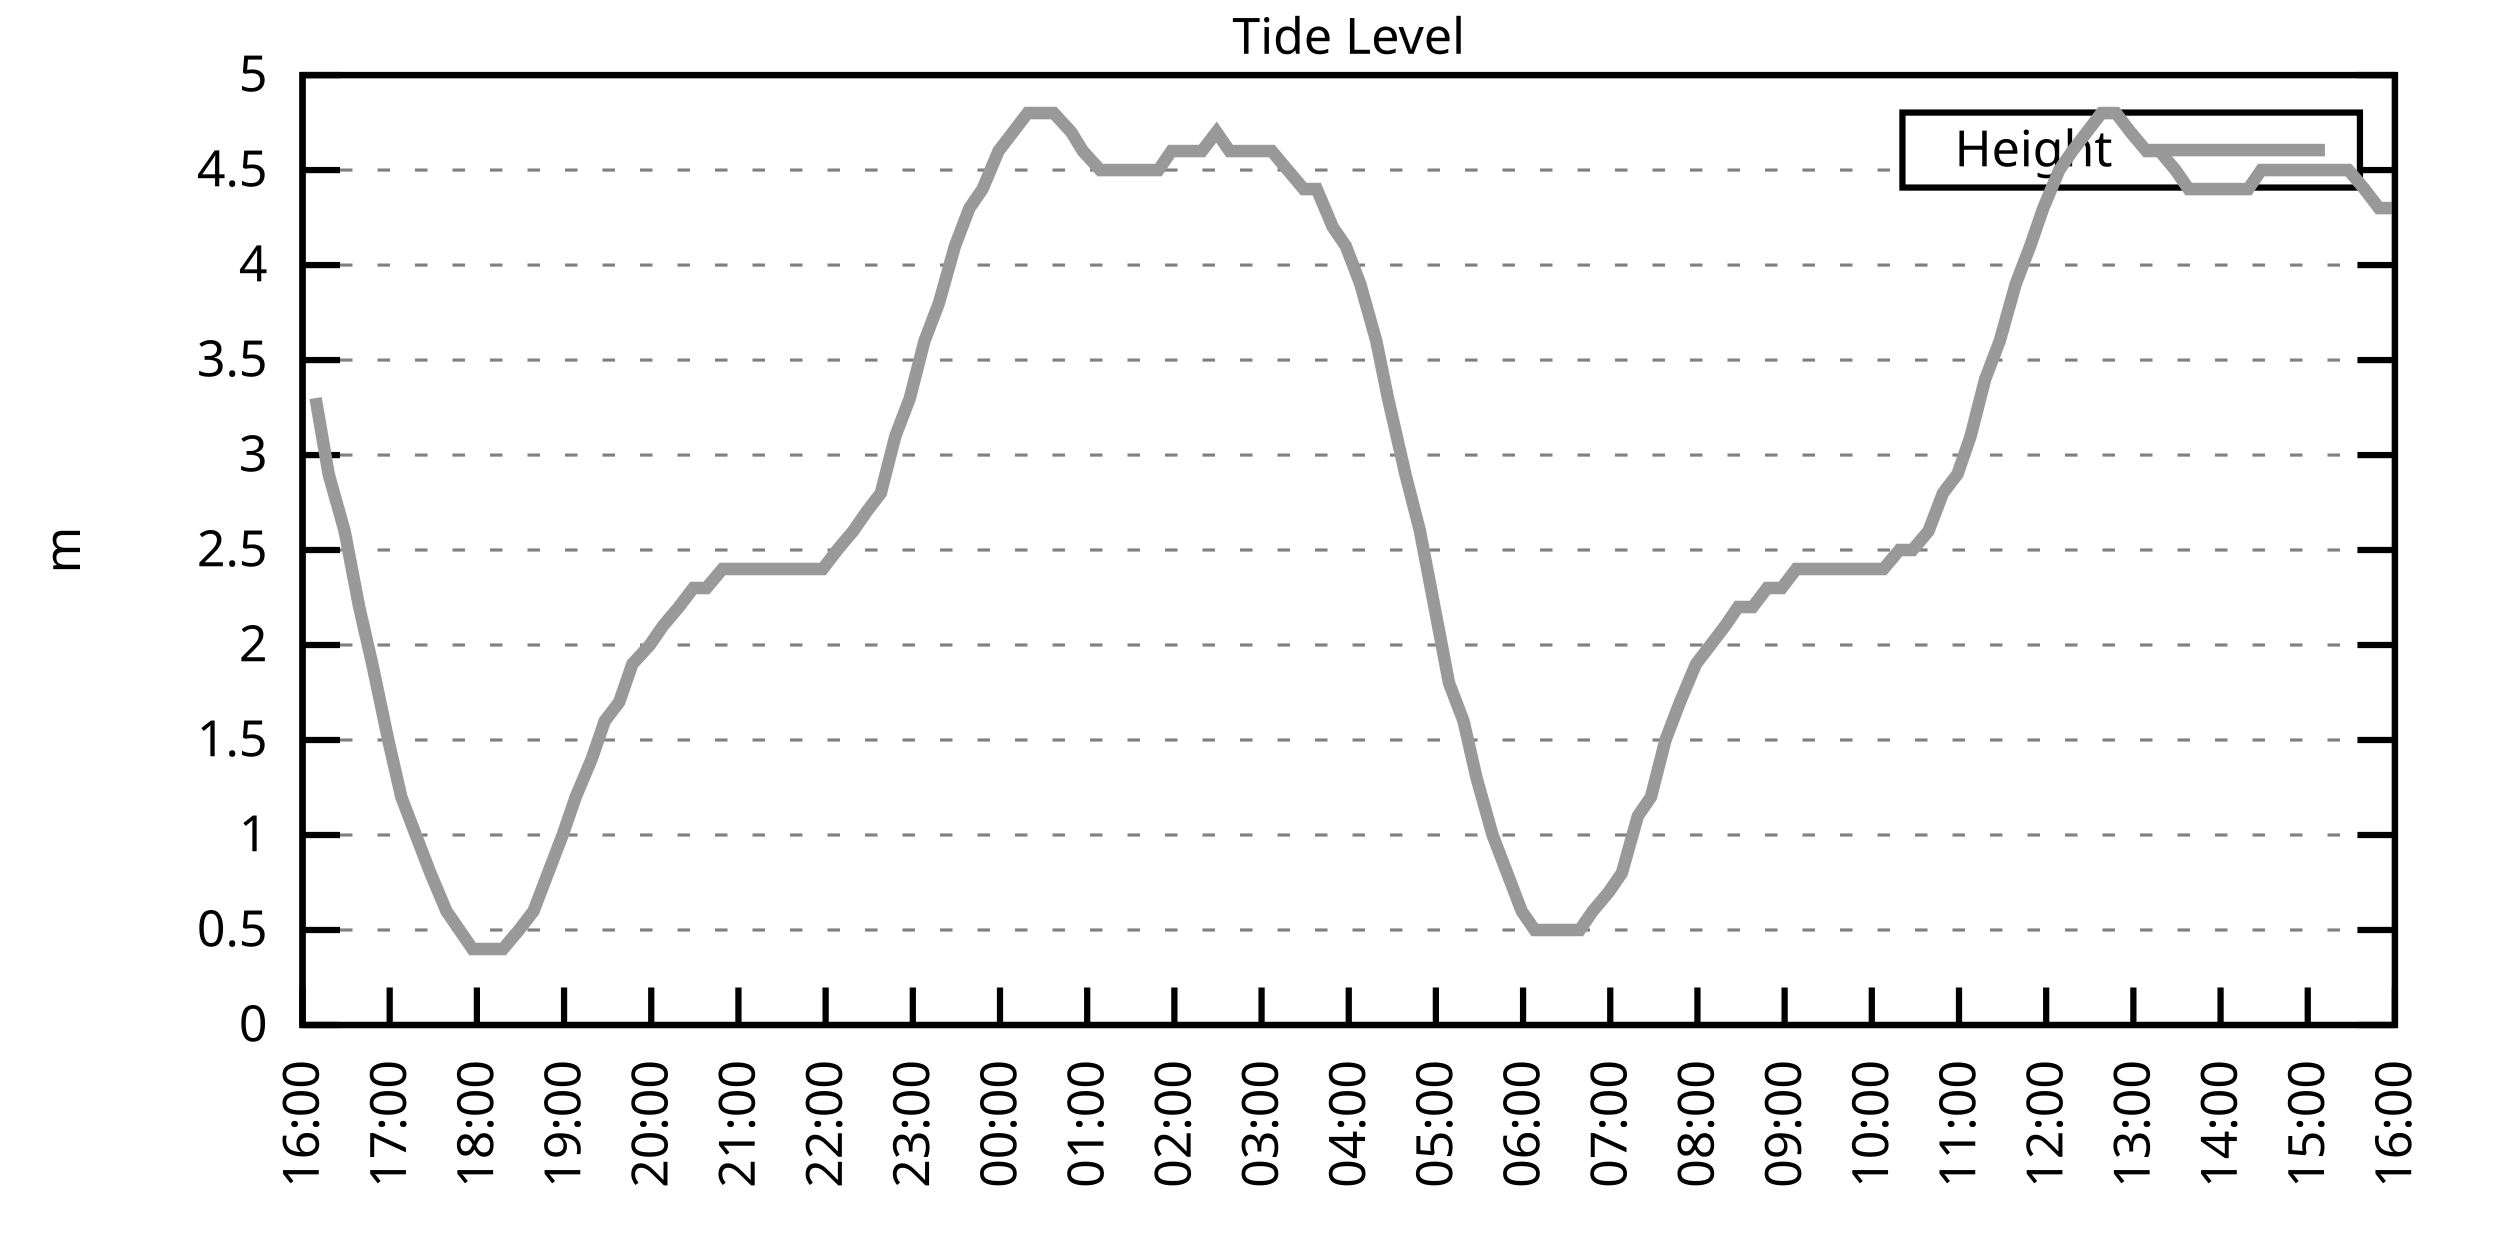
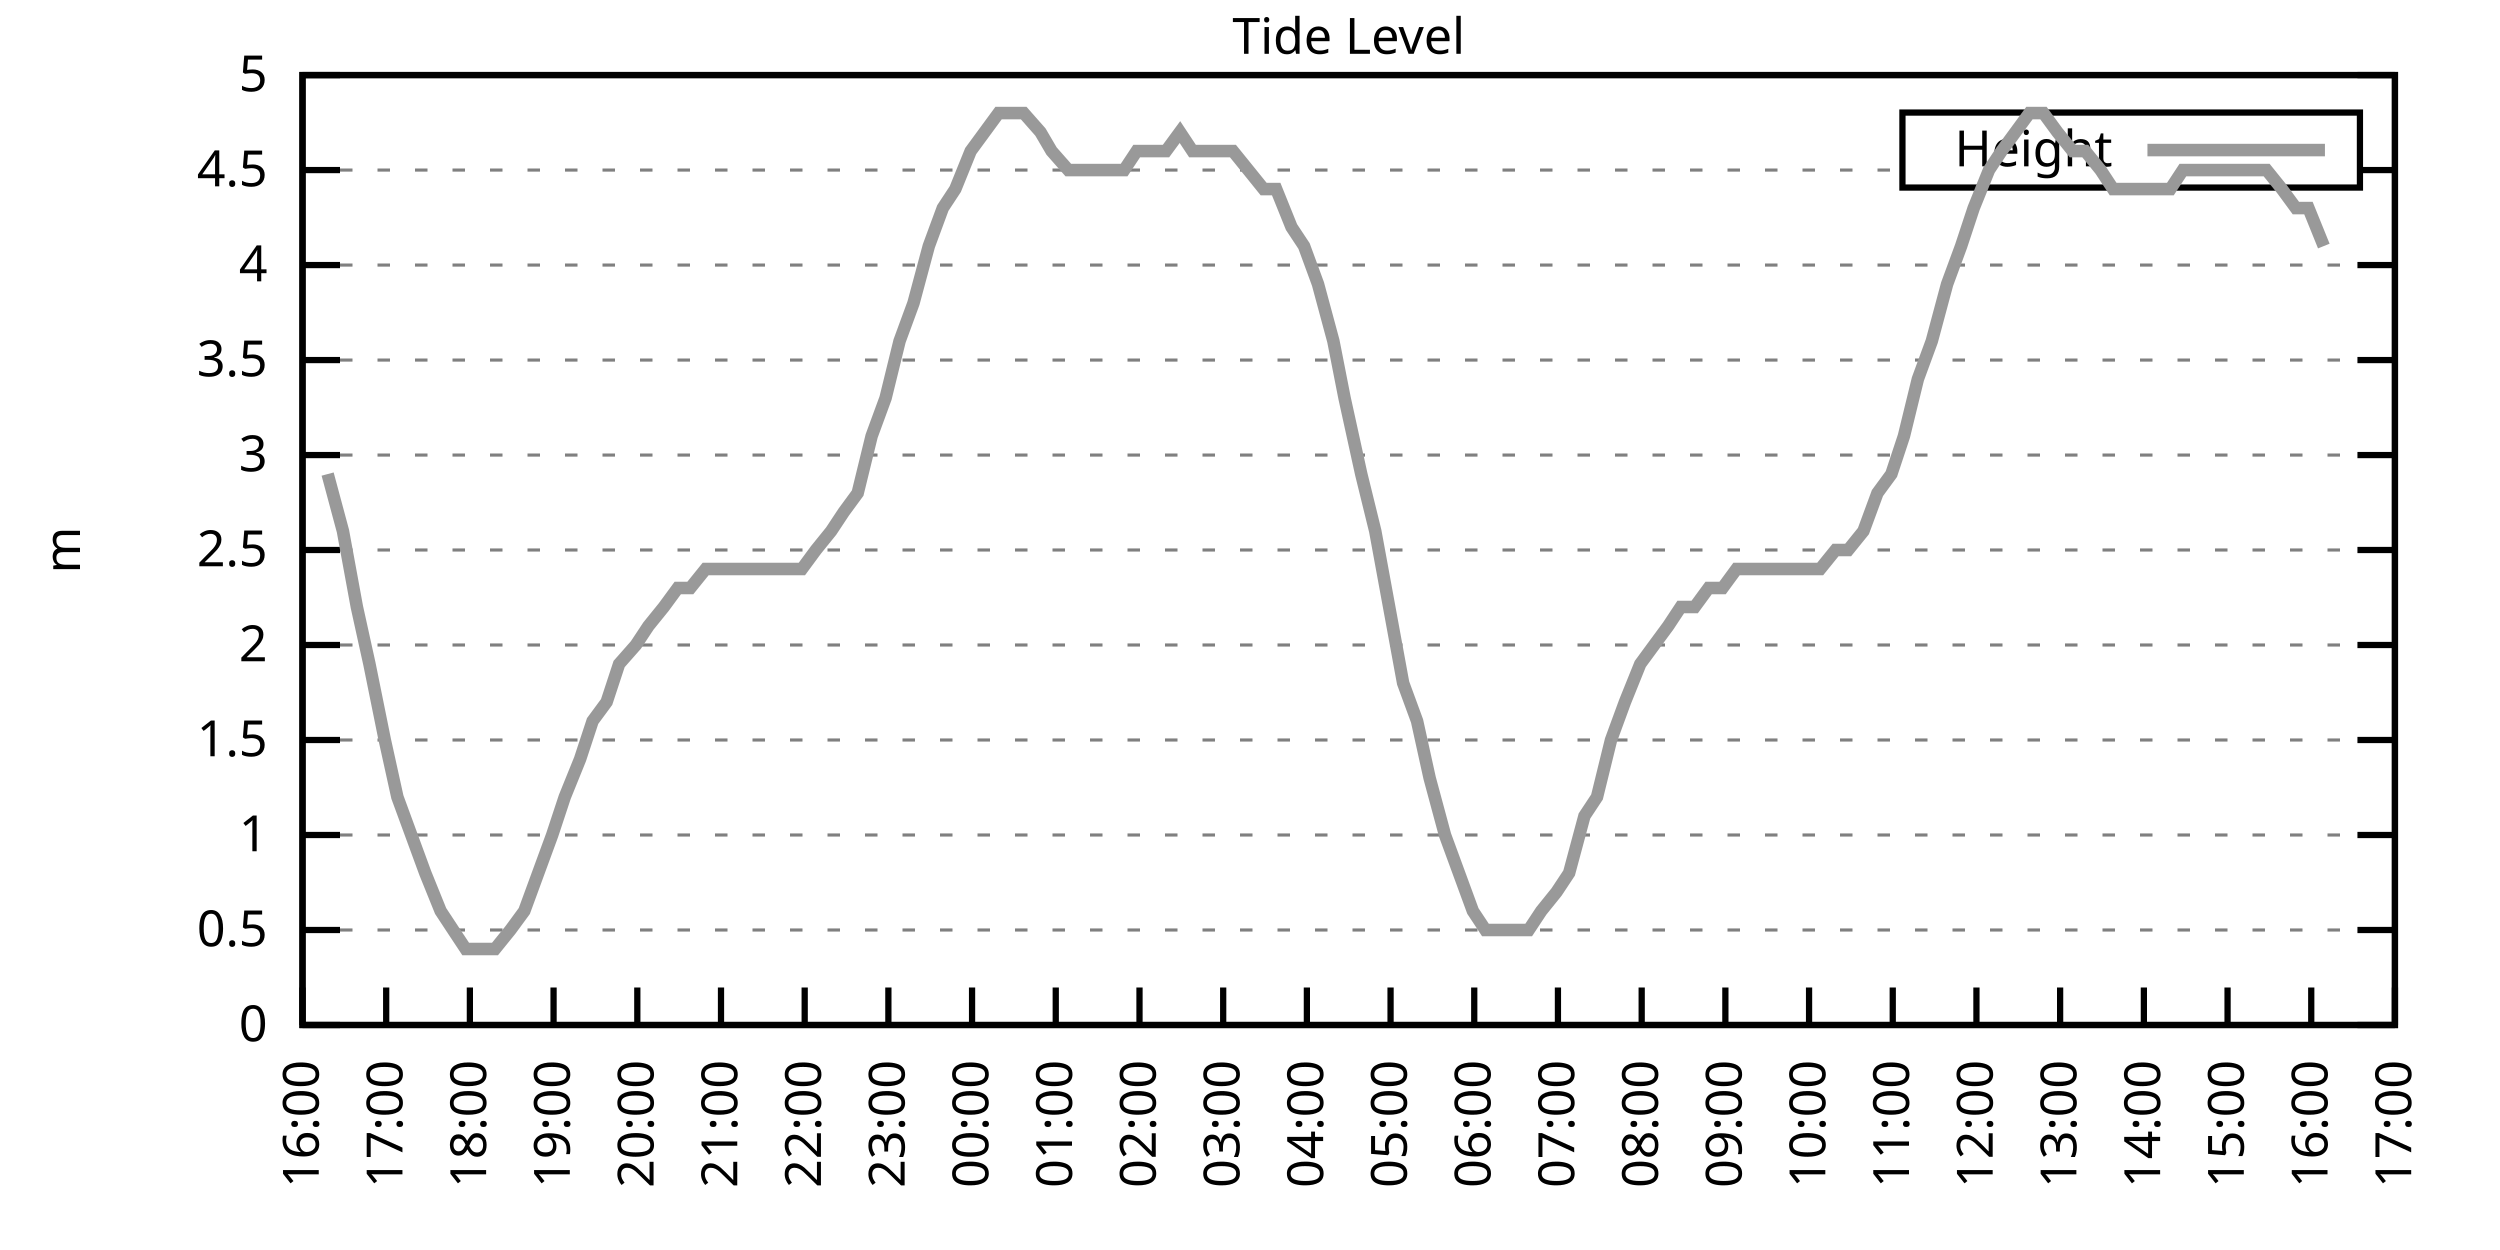
<svg xmlns="http://www.w3.org/2000/svg" xmlns:xlink="http://www.w3.org/1999/xlink" width="400" height="200" viewBox="0 0 400 200">
  <g id="gnuplot_canvas">
    <rect x="0" y="0" width="400" height="200" fill="none" />
    <defs>
      <circle id="gpDot" r="0.5" stroke-width="0.5" stroke="currentColor" />
      <path id="gpPt0" stroke-width="0.333" stroke="currentColor" d="M-1,0 h2 M0,-1 v2" />
      <path id="gpPt1" stroke-width="0.333" stroke="currentColor" d="M-1,-1 L1,1 M1,-1 L-1,1" />
      <path id="gpPt2" stroke-width="0.333" stroke="currentColor" d="M-1,0 L1,0 M0,-1 L0,1 M-1,-1 L1,1 M-1,1 L1,-1" />
      <rect id="gpPt3" stroke-width="0.333" stroke="currentColor" x="-1" y="-1" width="2" height="2" />
      <rect id="gpPt4" stroke-width="0.333" stroke="currentColor" fill="currentColor" x="-1" y="-1" width="2" height="2" />
      <circle id="gpPt5" stroke-width="0.333" stroke="currentColor" cx="0" cy="0" r="1" />
      <use xlink:href="#gpPt5" id="gpPt6" fill="currentColor" stroke="none" />
      <path id="gpPt7" stroke-width="0.333" stroke="currentColor" d="M0,-1.33 L-1.33,0.67 L1.33,0.67 z" />
      <use xlink:href="#gpPt7" id="gpPt8" fill="currentColor" stroke="none" />
      <use xlink:href="#gpPt7" id="gpPt9" stroke="currentColor" transform="rotate(180)" />
      <use xlink:href="#gpPt9" id="gpPt10" fill="currentColor" stroke="none" />
      <use xlink:href="#gpPt3" id="gpPt11" stroke="currentColor" transform="rotate(45)" />
      <use xlink:href="#gpPt11" id="gpPt12" fill="currentColor" stroke="none" />
      <path id="gpPt13" stroke-width="0.333" stroke="currentColor" d="M0,1.330 L1.265,0.411 L0.782,-1.067 L-0.782,-1.076 L-1.265,0.411 z" />
      <use xlink:href="#gpPt13" id="gpPt14" fill="currentColor" stroke="none" />
      <filter id="textbox" filterUnits="objectBoundingBox" x="0" y="0" height="1" width="1">
        <feFlood flood-color="white" flood-opacity="1" result="bgnd" />
        <feComposite in="SourceGraphic" in2="bgnd" operator="atop" />
      </filter>
      <filter id="greybox" filterUnits="objectBoundingBox" x="0" y="0" height="1" width="1">
        <feFlood flood-color="lightgrey" flood-opacity="1" result="grey" />
        <feComposite in="SourceGraphic" in2="grey" operator="atop" />
      </filter>
    </defs>
    <g fill="none" color="white" stroke="currentColor" stroke-width="1.00" stroke-linecap="butt" stroke-linejoin="miter">
</g>
    <g fill="none" color="black" stroke="currentColor" stroke-width="1.00" stroke-linecap="butt" stroke-linejoin="miter">
      <g stroke="none" shape-rendering="crispEdges">
        <polygon fill="rgb(255, 255, 255)" points="48.40,164.00 383.18,164.00 383.18,12.02 48.40,12.02 " />
      </g>
    </g>
    <g fill="none" color="black" stroke="currentColor" stroke-width="1.00" stroke-linecap="butt" stroke-linejoin="miter">
</g>
    <g fill="none" color="black" stroke="black" stroke-width="0.50" stroke-linecap="butt" stroke-linejoin="miter">
</g>
    <g fill="none" color="gray" stroke="currentColor" stroke-width="0.50" stroke-linecap="butt" stroke-linejoin="miter">
      <path stroke="gray" stroke-dasharray="2,4" class="gridline" d="M48.40,164.00 L383.19,164.00  " />
    </g>
    <g fill="none" color="gray" stroke="gray" stroke-width="1.00" stroke-linecap="butt" stroke-linejoin="miter">
</g>
    <g fill="none" color="black" stroke="currentColor" stroke-width="1.00" stroke-linecap="butt" stroke-linejoin="miter">
      <path stroke="black" d="M48.40,164.00 L54.40,164.00 M383.19,164.00 L377.19,164.00  " />
      <g transform="translate(42.80,166.60)" stroke="none" fill="black" font-family="Sans" font-size="8.00" text-anchor="end">
        <text>
          <tspan font-family="Sans"> 0</tspan>
        </text>
      </g>
    </g>
    <g fill="none" color="black" stroke="currentColor" stroke-width="1.00" stroke-linecap="butt" stroke-linejoin="miter">
</g>
    <g fill="none" color="black" stroke="black" stroke-width="0.50" stroke-linecap="butt" stroke-linejoin="miter">
</g>
    <g fill="none" color="gray" stroke="currentColor" stroke-width="0.50" stroke-linecap="butt" stroke-linejoin="miter">
      <path stroke="gray" stroke-dasharray="2,4" class="gridline" d="M48.40,148.80 L383.19,148.80  " />
    </g>
    <g fill="none" color="gray" stroke="gray" stroke-width="1.00" stroke-linecap="butt" stroke-linejoin="miter">
</g>
    <g fill="none" color="black" stroke="currentColor" stroke-width="1.00" stroke-linecap="butt" stroke-linejoin="miter">
      <path stroke="black" d="M48.40,148.80 L54.40,148.80 M383.19,148.80 L377.19,148.80  " />
      <g transform="translate(42.80,151.40)" stroke="none" fill="black" font-family="Sans" font-size="8.00" text-anchor="end">
        <text>
          <tspan font-family="Sans"> 0.5</tspan>
        </text>
      </g>
    </g>
    <g fill="none" color="black" stroke="currentColor" stroke-width="1.00" stroke-linecap="butt" stroke-linejoin="miter">
</g>
    <g fill="none" color="black" stroke="black" stroke-width="0.50" stroke-linecap="butt" stroke-linejoin="miter">
</g>
    <g fill="none" color="gray" stroke="currentColor" stroke-width="0.50" stroke-linecap="butt" stroke-linejoin="miter">
      <path stroke="gray" stroke-dasharray="2,4" class="gridline" d="M48.40,133.60 L383.19,133.60  " />
    </g>
    <g fill="none" color="gray" stroke="gray" stroke-width="1.00" stroke-linecap="butt" stroke-linejoin="miter">
</g>
    <g fill="none" color="black" stroke="currentColor" stroke-width="1.00" stroke-linecap="butt" stroke-linejoin="miter">
      <path stroke="black" d="M48.40,133.60 L54.40,133.60 M383.19,133.60 L377.19,133.60  " />
      <g transform="translate(42.80,136.20)" stroke="none" fill="black" font-family="Sans" font-size="8.00" text-anchor="end">
        <text>
          <tspan font-family="Sans"> 1</tspan>
        </text>
      </g>
    </g>
    <g fill="none" color="black" stroke="currentColor" stroke-width="1.00" stroke-linecap="butt" stroke-linejoin="miter">
</g>
    <g fill="none" color="black" stroke="black" stroke-width="0.50" stroke-linecap="butt" stroke-linejoin="miter">
</g>
    <g fill="none" color="gray" stroke="currentColor" stroke-width="0.50" stroke-linecap="butt" stroke-linejoin="miter">
      <path stroke="gray" stroke-dasharray="2,4" class="gridline" d="M48.40,118.40 L383.19,118.40  " />
    </g>
    <g fill="none" color="gray" stroke="gray" stroke-width="1.00" stroke-linecap="butt" stroke-linejoin="miter">
</g>
    <g fill="none" color="black" stroke="currentColor" stroke-width="1.00" stroke-linecap="butt" stroke-linejoin="miter">
      <path stroke="black" d="M48.40,118.40 L54.40,118.40 M383.19,118.40 L377.19,118.40  " />
      <g transform="translate(42.80,121.00)" stroke="none" fill="black" font-family="Sans" font-size="8.00" text-anchor="end">
        <text>
          <tspan font-family="Sans"> 1.5</tspan>
        </text>
      </g>
    </g>
    <g fill="none" color="black" stroke="currentColor" stroke-width="1.00" stroke-linecap="butt" stroke-linejoin="miter">
</g>
    <g fill="none" color="black" stroke="black" stroke-width="0.50" stroke-linecap="butt" stroke-linejoin="miter">
</g>
    <g fill="none" color="gray" stroke="currentColor" stroke-width="0.50" stroke-linecap="butt" stroke-linejoin="miter">
      <path stroke="gray" stroke-dasharray="2,4" class="gridline" d="M48.40,103.20 L383.19,103.20  " />
    </g>
    <g fill="none" color="gray" stroke="gray" stroke-width="1.00" stroke-linecap="butt" stroke-linejoin="miter">
</g>
    <g fill="none" color="black" stroke="currentColor" stroke-width="1.00" stroke-linecap="butt" stroke-linejoin="miter">
      <path stroke="black" d="M48.40,103.20 L54.40,103.20 M383.19,103.20 L377.19,103.20  " />
      <g transform="translate(42.80,105.80)" stroke="none" fill="black" font-family="Sans" font-size="8.00" text-anchor="end">
        <text>
          <tspan font-family="Sans"> 2</tspan>
        </text>
      </g>
    </g>
    <g fill="none" color="black" stroke="currentColor" stroke-width="1.00" stroke-linecap="butt" stroke-linejoin="miter">
</g>
    <g fill="none" color="black" stroke="black" stroke-width="0.50" stroke-linecap="butt" stroke-linejoin="miter">
</g>
    <g fill="none" color="gray" stroke="currentColor" stroke-width="0.50" stroke-linecap="butt" stroke-linejoin="miter">
      <path stroke="gray" stroke-dasharray="2,4" class="gridline" d="M48.40,88.00 L383.19,88.00  " />
    </g>
    <g fill="none" color="gray" stroke="gray" stroke-width="1.00" stroke-linecap="butt" stroke-linejoin="miter">
</g>
    <g fill="none" color="black" stroke="currentColor" stroke-width="1.00" stroke-linecap="butt" stroke-linejoin="miter">
      <path stroke="black" d="M48.40,88.00 L54.40,88.00 M383.19,88.00 L377.19,88.00  " />
      <g transform="translate(42.80,90.60)" stroke="none" fill="black" font-family="Sans" font-size="8.00" text-anchor="end">
        <text>
          <tspan font-family="Sans"> 2.5</tspan>
        </text>
      </g>
    </g>
    <g fill="none" color="black" stroke="currentColor" stroke-width="1.00" stroke-linecap="butt" stroke-linejoin="miter">
</g>
    <g fill="none" color="black" stroke="black" stroke-width="0.50" stroke-linecap="butt" stroke-linejoin="miter">
</g>
    <g fill="none" color="gray" stroke="currentColor" stroke-width="0.50" stroke-linecap="butt" stroke-linejoin="miter">
      <path stroke="gray" stroke-dasharray="2,4" class="gridline" d="M48.40,72.81 L383.19,72.81  " />
    </g>
    <g fill="none" color="gray" stroke="gray" stroke-width="1.00" stroke-linecap="butt" stroke-linejoin="miter">
</g>
    <g fill="none" color="black" stroke="currentColor" stroke-width="1.00" stroke-linecap="butt" stroke-linejoin="miter">
      <path stroke="black" d="M48.40,72.81 L54.40,72.81 M383.19,72.81 L377.19,72.81  " />
      <g transform="translate(42.80,75.41)" stroke="none" fill="black" font-family="Sans" font-size="8.00" text-anchor="end">
        <text>
          <tspan font-family="Sans"> 3</tspan>
        </text>
      </g>
    </g>
    <g fill="none" color="black" stroke="currentColor" stroke-width="1.00" stroke-linecap="butt" stroke-linejoin="miter">
</g>
    <g fill="none" color="black" stroke="black" stroke-width="0.50" stroke-linecap="butt" stroke-linejoin="miter">
</g>
    <g fill="none" color="gray" stroke="currentColor" stroke-width="0.50" stroke-linecap="butt" stroke-linejoin="miter">
      <path stroke="gray" stroke-dasharray="2,4" class="gridline" d="M48.40,57.61 L383.19,57.61  " />
    </g>
    <g fill="none" color="gray" stroke="gray" stroke-width="1.00" stroke-linecap="butt" stroke-linejoin="miter">
</g>
    <g fill="none" color="black" stroke="currentColor" stroke-width="1.00" stroke-linecap="butt" stroke-linejoin="miter">
      <path stroke="black" d="M48.40,57.61 L54.40,57.61 M383.19,57.61 L377.19,57.61  " />
      <g transform="translate(42.80,60.21)" stroke="none" fill="black" font-family="Sans" font-size="8.00" text-anchor="end">
        <text>
          <tspan font-family="Sans"> 3.5</tspan>
        </text>
      </g>
    </g>
    <g fill="none" color="black" stroke="currentColor" stroke-width="1.00" stroke-linecap="butt" stroke-linejoin="miter">
</g>
    <g fill="none" color="black" stroke="black" stroke-width="0.50" stroke-linecap="butt" stroke-linejoin="miter">
</g>
    <g fill="none" color="gray" stroke="currentColor" stroke-width="0.50" stroke-linecap="butt" stroke-linejoin="miter">
      <path stroke="gray" stroke-dasharray="2,4" class="gridline" d="M48.40,42.41 L383.19,42.41  " />
    </g>
    <g fill="none" color="gray" stroke="gray" stroke-width="1.00" stroke-linecap="butt" stroke-linejoin="miter">
</g>
    <g fill="none" color="black" stroke="currentColor" stroke-width="1.00" stroke-linecap="butt" stroke-linejoin="miter">
      <path stroke="black" d="M48.40,42.41 L54.40,42.41 M383.19,42.41 L377.19,42.41  " />
      <g transform="translate(42.80,45.01)" stroke="none" fill="black" font-family="Sans" font-size="8.00" text-anchor="end">
        <text>
          <tspan font-family="Sans"> 4</tspan>
        </text>
      </g>
    </g>
    <g fill="none" color="black" stroke="currentColor" stroke-width="1.00" stroke-linecap="butt" stroke-linejoin="miter">
</g>
    <g fill="none" color="black" stroke="black" stroke-width="0.50" stroke-linecap="butt" stroke-linejoin="miter">
</g>
    <g fill="none" color="gray" stroke="currentColor" stroke-width="0.50" stroke-linecap="butt" stroke-linejoin="miter">
      <path stroke="gray" stroke-dasharray="2,4" class="gridline" d="M48.40,27.21 L304.39,27.21 M377.59,27.21 L383.19,27.21  " />
    </g>
    <g fill="none" color="gray" stroke="gray" stroke-width="1.00" stroke-linecap="butt" stroke-linejoin="miter">
</g>
    <g fill="none" color="black" stroke="currentColor" stroke-width="1.00" stroke-linecap="butt" stroke-linejoin="miter">
      <path stroke="black" d="M48.40,27.21 L54.40,27.21 M383.19,27.21 L377.19,27.21  " />
      <g transform="translate(42.80,29.81)" stroke="none" fill="black" font-family="Sans" font-size="8.00" text-anchor="end">
        <text>
          <tspan font-family="Sans"> 4.5</tspan>
        </text>
      </g>
    </g>
    <g fill="none" color="black" stroke="currentColor" stroke-width="1.00" stroke-linecap="butt" stroke-linejoin="miter">
</g>
    <g fill="none" color="black" stroke="black" stroke-width="0.50" stroke-linecap="butt" stroke-linejoin="miter">
</g>
    <g fill="none" color="gray" stroke="currentColor" stroke-width="0.50" stroke-linecap="butt" stroke-linejoin="miter">
      <path stroke="gray" stroke-dasharray="2,4" class="gridline" d="M48.40,12.01 L383.19,12.01  " />
    </g>
    <g fill="none" color="gray" stroke="gray" stroke-width="1.00" stroke-linecap="butt" stroke-linejoin="miter">
</g>
    <g fill="none" color="black" stroke="currentColor" stroke-width="1.00" stroke-linecap="butt" stroke-linejoin="miter">
      <path stroke="black" d="M48.40,12.01 L54.40,12.01 M383.19,12.01 L377.19,12.01  " />
      <g transform="translate(42.80,14.61)" stroke="none" fill="black" font-family="Sans" font-size="8.00" text-anchor="end">
        <text>
          <tspan font-family="Sans"> 5</tspan>
        </text>
      </g>
    </g>
    <g fill="none" color="black" stroke="currentColor" stroke-width="1.00" stroke-linecap="butt" stroke-linejoin="miter">
      <path stroke="black" d="M48.40,164.00 L48.40,158.00  " />
      <g transform="translate(51.00,169.60) rotate(270.00)" stroke="none" fill="black" font-family="Sans" font-size="8.00" text-anchor="end">
        <text>
          <tspan font-family="Sans">16:00</tspan>
        </text>
      </g>
    </g>
    <g fill="none" color="black" stroke="currentColor" stroke-width="1.00" stroke-linecap="butt" stroke-linejoin="miter">
-       <path stroke="black" d="M62.35,164.00 L62.35,158.00  " />
-       <g transform="translate(64.95,169.60) rotate(270.00)" stroke="none" fill="black" font-family="Sans" font-size="8.00" text-anchor="end">
+       <path stroke="black" d="M61.79,164.00 L61.79,158.00  " />
+       <g transform="translate(64.39,169.60) rotate(270.00)" stroke="none" fill="black" font-family="Sans" font-size="8.00" text-anchor="end">
        <text>
          <tspan font-family="Sans">17:00</tspan>
        </text>
      </g>
    </g>
    <g fill="none" color="black" stroke="currentColor" stroke-width="1.00" stroke-linecap="butt" stroke-linejoin="miter">
-       <path stroke="black" d="M76.30,164.00 L76.30,158.00  " />
-       <g transform="translate(78.90,169.60) rotate(270.00)" stroke="none" fill="black" font-family="Sans" font-size="8.00" text-anchor="end">
+       <path stroke="black" d="M75.18,164.00 L75.18,158.00  " />
+       <g transform="translate(77.78,169.60) rotate(270.00)" stroke="none" fill="black" font-family="Sans" font-size="8.00" text-anchor="end">
        <text>
          <tspan font-family="Sans">18:00</tspan>
        </text>
      </g>
    </g>
    <g fill="none" color="black" stroke="currentColor" stroke-width="1.00" stroke-linecap="butt" stroke-linejoin="miter">
-       <path stroke="black" d="M90.25,164.00 L90.25,158.00  " />
-       <g transform="translate(92.85,169.60) rotate(270.00)" stroke="none" fill="black" font-family="Sans" font-size="8.00" text-anchor="end">
+       <path stroke="black" d="M88.57,164.00 L88.57,158.00  " />
+       <g transform="translate(91.17,169.60) rotate(270.00)" stroke="none" fill="black" font-family="Sans" font-size="8.00" text-anchor="end">
        <text>
          <tspan font-family="Sans">19:00</tspan>
        </text>
      </g>
    </g>
    <g fill="none" color="black" stroke="currentColor" stroke-width="1.00" stroke-linecap="butt" stroke-linejoin="miter">
-       <path stroke="black" d="M104.20,164.00 L104.20,158.00  " />
-       <g transform="translate(106.80,169.60) rotate(270.00)" stroke="none" fill="black" font-family="Sans" font-size="8.00" text-anchor="end">
+       <path stroke="black" d="M101.97,164.00 L101.97,158.00  " />
+       <g transform="translate(104.57,169.60) rotate(270.00)" stroke="none" fill="black" font-family="Sans" font-size="8.00" text-anchor="end">
        <text>
          <tspan font-family="Sans">20:00</tspan>
        </text>
      </g>
    </g>
    <g fill="none" color="black" stroke="currentColor" stroke-width="1.00" stroke-linecap="butt" stroke-linejoin="miter">
-       <path stroke="black" d="M118.15,164.00 L118.15,158.00  " />
-       <g transform="translate(120.75,169.60) rotate(270.00)" stroke="none" fill="black" font-family="Sans" font-size="8.00" text-anchor="end">
+       <path stroke="black" d="M115.36,164.00 L115.36,158.00  " />
+       <g transform="translate(117.96,169.60) rotate(270.00)" stroke="none" fill="black" font-family="Sans" font-size="8.00" text-anchor="end">
        <text>
          <tspan font-family="Sans">21:00</tspan>
        </text>
      </g>
    </g>
    <g fill="none" color="black" stroke="currentColor" stroke-width="1.00" stroke-linecap="butt" stroke-linejoin="miter">
-       <path stroke="black" d="M132.10,164.00 L132.10,158.00  " />
-       <g transform="translate(134.70,169.60) rotate(270.00)" stroke="none" fill="black" font-family="Sans" font-size="8.00" text-anchor="end">
+       <path stroke="black" d="M128.75,164.00 L128.75,158.00  " />
+       <g transform="translate(131.35,169.60) rotate(270.00)" stroke="none" fill="black" font-family="Sans" font-size="8.00" text-anchor="end">
        <text>
          <tspan font-family="Sans">22:00</tspan>
        </text>
      </g>
    </g>
    <g fill="none" color="black" stroke="currentColor" stroke-width="1.00" stroke-linecap="butt" stroke-linejoin="miter">
-       <path stroke="black" d="M146.05,164.00 L146.05,158.00  " />
-       <g transform="translate(148.65,169.60) rotate(270.00)" stroke="none" fill="black" font-family="Sans" font-size="8.00" text-anchor="end">
+       <path stroke="black" d="M142.14,164.00 L142.14,158.00  " />
+       <g transform="translate(144.74,169.60) rotate(270.00)" stroke="none" fill="black" font-family="Sans" font-size="8.00" text-anchor="end">
        <text>
          <tspan font-family="Sans">23:00</tspan>
        </text>
      </g>
    </g>
    <g fill="none" color="black" stroke="currentColor" stroke-width="1.00" stroke-linecap="butt" stroke-linejoin="miter">
-       <path stroke="black" d="M160.00,164.00 L160.00,158.00  " />
-       <g transform="translate(162.60,169.60) rotate(270.00)" stroke="none" fill="black" font-family="Sans" font-size="8.00" text-anchor="end">
+       <path stroke="black" d="M155.53,164.00 L155.53,158.00  " />
+       <g transform="translate(158.13,169.60) rotate(270.00)" stroke="none" fill="black" font-family="Sans" font-size="8.00" text-anchor="end">
        <text>
          <tspan font-family="Sans">00:00</tspan>
        </text>
      </g>
    </g>
    <g fill="none" color="black" stroke="currentColor" stroke-width="1.00" stroke-linecap="butt" stroke-linejoin="miter">
-       <path stroke="black" d="M173.95,164.00 L173.95,158.00  " />
-       <g transform="translate(176.55,169.60) rotate(270.00)" stroke="none" fill="black" font-family="Sans" font-size="8.00" text-anchor="end">
+       <path stroke="black" d="M168.92,164.00 L168.92,158.00  " />
+       <g transform="translate(171.52,169.60) rotate(270.00)" stroke="none" fill="black" font-family="Sans" font-size="8.00" text-anchor="end">
        <text>
          <tspan font-family="Sans">01:00</tspan>
        </text>
      </g>
    </g>
    <g fill="none" color="black" stroke="currentColor" stroke-width="1.00" stroke-linecap="butt" stroke-linejoin="miter">
-       <path stroke="black" d="M187.90,164.00 L187.90,158.00  " />
-       <g transform="translate(190.50,169.60) rotate(270.00)" stroke="none" fill="black" font-family="Sans" font-size="8.00" text-anchor="end">
+       <path stroke="black" d="M182.32,164.00 L182.32,158.00  " />
+       <g transform="translate(184.92,169.60) rotate(270.00)" stroke="none" fill="black" font-family="Sans" font-size="8.00" text-anchor="end">
        <text>
          <tspan font-family="Sans">02:00</tspan>
        </text>
      </g>
    </g>
    <g fill="none" color="black" stroke="currentColor" stroke-width="1.00" stroke-linecap="butt" stroke-linejoin="miter">
-       <path stroke="black" d="M201.85,164.00 L201.85,158.00  " />
-       <g transform="translate(204.45,169.60) rotate(270.00)" stroke="none" fill="black" font-family="Sans" font-size="8.00" text-anchor="end">
+       <path stroke="black" d="M195.71,164.00 L195.71,158.00  " />
+       <g transform="translate(198.31,169.60) rotate(270.00)" stroke="none" fill="black" font-family="Sans" font-size="8.00" text-anchor="end">
        <text>
          <tspan font-family="Sans">03:00</tspan>
        </text>
      </g>
    </g>
    <g fill="none" color="black" stroke="currentColor" stroke-width="1.00" stroke-linecap="butt" stroke-linejoin="miter">
-       <path stroke="black" d="M215.80,164.00 L215.80,158.00  " />
-       <g transform="translate(218.40,169.60) rotate(270.00)" stroke="none" fill="black" font-family="Sans" font-size="8.00" text-anchor="end">
+       <path stroke="black" d="M209.10,164.00 L209.10,158.00  " />
+       <g transform="translate(211.70,169.60) rotate(270.00)" stroke="none" fill="black" font-family="Sans" font-size="8.00" text-anchor="end">
        <text>
          <tspan font-family="Sans">04:00</tspan>
        </text>
      </g>
    </g>
    <g fill="none" color="black" stroke="currentColor" stroke-width="1.00" stroke-linecap="butt" stroke-linejoin="miter">
-       <path stroke="black" d="M229.74,164.00 L229.74,158.00  " />
-       <g transform="translate(232.34,169.60) rotate(270.00)" stroke="none" fill="black" font-family="Sans" font-size="8.00" text-anchor="end">
+       <path stroke="black" d="M222.49,164.00 L222.49,158.00  " />
+       <g transform="translate(225.09,169.60) rotate(270.00)" stroke="none" fill="black" font-family="Sans" font-size="8.00" text-anchor="end">
        <text>
          <tspan font-family="Sans">05:00</tspan>
        </text>
      </g>
    </g>
    <g fill="none" color="black" stroke="currentColor" stroke-width="1.00" stroke-linecap="butt" stroke-linejoin="miter">
-       <path stroke="black" d="M243.69,164.00 L243.69,158.00  " />
-       <g transform="translate(246.29,169.60) rotate(270.00)" stroke="none" fill="black" font-family="Sans" font-size="8.00" text-anchor="end">
+       <path stroke="black" d="M235.88,164.00 L235.88,158.00  " />
+       <g transform="translate(238.48,169.60) rotate(270.00)" stroke="none" fill="black" font-family="Sans" font-size="8.00" text-anchor="end">
        <text>
          <tspan font-family="Sans">06:00</tspan>
        </text>
      </g>
    </g>
    <g fill="none" color="black" stroke="currentColor" stroke-width="1.00" stroke-linecap="butt" stroke-linejoin="miter">
-       <path stroke="black" d="M257.64,164.00 L257.64,158.00  " />
-       <g transform="translate(260.24,169.60) rotate(270.00)" stroke="none" fill="black" font-family="Sans" font-size="8.00" text-anchor="end">
+       <path stroke="black" d="M249.27,164.00 L249.27,158.00  " />
+       <g transform="translate(251.87,169.60) rotate(270.00)" stroke="none" fill="black" font-family="Sans" font-size="8.00" text-anchor="end">
        <text>
          <tspan font-family="Sans">07:00</tspan>
        </text>
      </g>
    </g>
    <g fill="none" color="black" stroke="currentColor" stroke-width="1.00" stroke-linecap="butt" stroke-linejoin="miter">
-       <path stroke="black" d="M271.59,164.00 L271.59,158.00  " />
-       <g transform="translate(274.19,169.60) rotate(270.00)" stroke="none" fill="black" font-family="Sans" font-size="8.00" text-anchor="end">
+       <path stroke="black" d="M262.67,164.00 L262.67,158.00  " />
+       <g transform="translate(265.27,169.60) rotate(270.00)" stroke="none" fill="black" font-family="Sans" font-size="8.00" text-anchor="end">
        <text>
          <tspan font-family="Sans">08:00</tspan>
        </text>
      </g>
    </g>
    <g fill="none" color="black" stroke="currentColor" stroke-width="1.00" stroke-linecap="butt" stroke-linejoin="miter">
-       <path stroke="black" d="M285.54,164.00 L285.54,158.00  " />
-       <g transform="translate(288.14,169.60) rotate(270.00)" stroke="none" fill="black" font-family="Sans" font-size="8.00" text-anchor="end">
+       <path stroke="black" d="M276.06,164.00 L276.06,158.00  " />
+       <g transform="translate(278.66,169.60) rotate(270.00)" stroke="none" fill="black" font-family="Sans" font-size="8.00" text-anchor="end">
        <text>
          <tspan font-family="Sans">09:00</tspan>
        </text>
      </g>
    </g>
    <g fill="none" color="black" stroke="currentColor" stroke-width="1.00" stroke-linecap="butt" stroke-linejoin="miter">
-       <path stroke="black" d="M299.49,164.00 L299.49,158.00  " />
-       <g transform="translate(302.09,169.60) rotate(270.00)" stroke="none" fill="black" font-family="Sans" font-size="8.00" text-anchor="end">
+       <path stroke="black" d="M289.45,164.00 L289.45,158.00  " />
+       <g transform="translate(292.05,169.60) rotate(270.00)" stroke="none" fill="black" font-family="Sans" font-size="8.00" text-anchor="end">
        <text>
          <tspan font-family="Sans">10:00</tspan>
        </text>
      </g>
    </g>
    <g fill="none" color="black" stroke="currentColor" stroke-width="1.00" stroke-linecap="butt" stroke-linejoin="miter">
-       <path stroke="black" d="M313.44,164.00 L313.44,158.00  " />
-       <g transform="translate(316.04,169.60) rotate(270.00)" stroke="none" fill="black" font-family="Sans" font-size="8.00" text-anchor="end">
+       <path stroke="black" d="M302.84,164.00 L302.84,158.00  " />
+       <g transform="translate(305.44,169.60) rotate(270.00)" stroke="none" fill="black" font-family="Sans" font-size="8.00" text-anchor="end">
        <text>
          <tspan font-family="Sans">11:00</tspan>
        </text>
      </g>
    </g>
    <g fill="none" color="black" stroke="currentColor" stroke-width="1.00" stroke-linecap="butt" stroke-linejoin="miter">
-       <path stroke="black" d="M327.39,164.00 L327.39,158.00  " />
-       <g transform="translate(329.99,169.60) rotate(270.00)" stroke="none" fill="black" font-family="Sans" font-size="8.00" text-anchor="end">
+       <path stroke="black" d="M316.23,164.00 L316.23,158.00  " />
+       <g transform="translate(318.83,169.60) rotate(270.00)" stroke="none" fill="black" font-family="Sans" font-size="8.00" text-anchor="end">
        <text>
          <tspan font-family="Sans">12:00</tspan>
        </text>
      </g>
    </g>
    <g fill="none" color="black" stroke="currentColor" stroke-width="1.00" stroke-linecap="butt" stroke-linejoin="miter">
-       <path stroke="black" d="M341.34,164.00 L341.34,158.00  " />
-       <g transform="translate(343.94,169.60) rotate(270.00)" stroke="none" fill="black" font-family="Sans" font-size="8.00" text-anchor="end">
+       <path stroke="black" d="M329.62,164.00 L329.62,158.00  " />
+       <g transform="translate(332.22,169.60) rotate(270.00)" stroke="none" fill="black" font-family="Sans" font-size="8.00" text-anchor="end">
        <text>
          <tspan font-family="Sans">13:00</tspan>
        </text>
      </g>
    </g>
    <g fill="none" color="black" stroke="currentColor" stroke-width="1.00" stroke-linecap="butt" stroke-linejoin="miter">
-       <path stroke="black" d="M355.29,164.00 L355.29,158.00  " />
-       <g transform="translate(357.89,169.60) rotate(270.00)" stroke="none" fill="black" font-family="Sans" font-size="8.00" text-anchor="end">
+       <path stroke="black" d="M343.02,164.00 L343.02,158.00  " />
+       <g transform="translate(345.62,169.60) rotate(270.00)" stroke="none" fill="black" font-family="Sans" font-size="8.00" text-anchor="end">
        <text>
          <tspan font-family="Sans">14:00</tspan>
        </text>
      </g>
    </g>
    <g fill="none" color="black" stroke="currentColor" stroke-width="1.00" stroke-linecap="butt" stroke-linejoin="miter">
-       <path stroke="black" d="M369.24,164.00 L369.24,158.00  " />
-       <g transform="translate(371.84,169.60) rotate(270.00)" stroke="none" fill="black" font-family="Sans" font-size="8.00" text-anchor="end">
+       <path stroke="black" d="M356.41,164.00 L356.41,158.00  " />
+       <g transform="translate(359.01,169.60) rotate(270.00)" stroke="none" fill="black" font-family="Sans" font-size="8.00" text-anchor="end">
        <text>
          <tspan font-family="Sans">15:00</tspan>
+         </text>
+       </g>
+     </g>
+     <g fill="none" color="black" stroke="currentColor" stroke-width="1.00" stroke-linecap="butt" stroke-linejoin="miter">
+       <path stroke="black" d="M369.80,164.00 L369.80,158.00  " />
+       <g transform="translate(372.40,169.60) rotate(270.00)" stroke="none" fill="black" font-family="Sans" font-size="8.00" text-anchor="end">
+         <text>
+           <tspan font-family="Sans">16:00</tspan>
        </text>
      </g>
    </g>
    <g fill="none" color="black" stroke="currentColor" stroke-width="1.00" stroke-linecap="butt" stroke-linejoin="miter">
      <path stroke="black" d="M383.19,164.00 L383.19,158.00  " />
      <g transform="translate(385.79,169.60) rotate(270.00)" stroke="none" fill="black" font-family="Sans" font-size="8.00" text-anchor="end">
        <text>
-           <tspan font-family="Sans">16:00</tspan>
+           <tspan font-family="Sans">17:00</tspan>
        </text>
      </g>
    </g>
    <g fill="none" color="black" stroke="currentColor" stroke-width="1.00" stroke-linecap="butt" stroke-linejoin="miter">
</g>
    <g fill="none" color="black" stroke="currentColor" stroke-width="1.00" stroke-linecap="butt" stroke-linejoin="miter">
      <path stroke="black" d="M48.40,12.01 L48.40,164.00 L383.19,164.00 L383.19,12.01 L48.40,12.01 Z  " />
    </g>
    <g fill="none" color="black" stroke="currentColor" stroke-width="1.00" stroke-linecap="butt" stroke-linejoin="miter">
</g>
    <g fill="none" color="black" stroke="currentColor" stroke-width="1.00" stroke-linecap="butt" stroke-linejoin="miter">
      <path stroke="black" d="M304.39,30.01 L304.39,18.01 L377.59,18.01 L377.59,30.01 L304.39,30.01 Z  " />
    </g>
    <g id="Tide_level_plot_1">
      <g fill="none" color="white" stroke="black" stroke-width="2.00" stroke-linecap="butt" stroke-linejoin="miter">
</g>
      <g fill="none" color="black" stroke="currentColor" stroke-width="2.00" stroke-linecap="butt" stroke-linejoin="miter">
        <g transform="translate(337.99,26.61)" stroke="none" fill="black" font-family="Sans" font-size="8.00" text-anchor="end">
          <text>
            <tspan font-family="Sans">Height</tspan>
          </text>
        </g>
      </g>
      <g fill="none" color="black" stroke="currentColor" stroke-width="2.00" stroke-linecap="butt" stroke-linejoin="miter">
-         <path stroke="rgb(153, 153, 153)" d="M343.59,24.01 L371.99,24.01 M50.49,63.69 L52.58,75.85 L55.14,84.97 L57.47,97.12 L59.56,106.24 L62.12,118.40   L64.21,127.52 L66.53,133.60 L68.86,139.68 L71.42,145.76 L73.51,148.80 L75.60,151.84 L78.39,151.84 L80.48,151.84   L83.04,148.80 L85.37,145.76 L87.69,139.68 L90.02,133.60 L92.11,127.52 L94.67,121.44 L96.76,115.36 L99.08,112.32   L101.18,106.24 L103.97,103.20 L106.06,100.16 L108.62,97.12 L110.94,94.08 L113.03,94.08 L115.59,91.04 L117.68,91.04   L120.01,91.04 L122.33,91.04 L124.89,91.04 L126.98,91.04 L129.54,91.04 L131.63,91.04 L133.96,88.00 L136.51,84.97   L138.61,81.93 L140.93,78.89 L143.26,69.77 L145.58,63.69 L147.91,54.57 L150.23,48.49 L152.79,39.37 L155.11,33.29   L157.21,30.25 L159.76,24.17 L162.09,21.13 L164.41,18.09 L166.74,18.09 L168.60,18.09 L171.39,21.13 L173.25,24.17   L176.04,27.21 L178.13,27.21 L180.69,27.21 L182.78,27.21 L185.34,27.21 L187.43,24.17 L189.76,24.17 L192.31,24.17   L194.64,21.13 L196.73,24.17 L199.29,24.17 L201.61,24.17 L203.47,24.17 L206.03,27.21 L208.59,30.25 L210.68,30.25   L213.24,36.33 L215.33,39.37 L217.65,45.45 L220.21,54.57 L222.07,63.69 L224.86,75.85 L227.19,84.97 L231.84,109.28   L234.16,115.36 L236.25,124.48 L238.81,133.60 L241.14,139.68 L243.46,145.76 L245.55,148.80 L247.88,148.80 L250.44,148.80   L252.76,148.80 L254.85,145.76 L257.41,142.72 L259.50,139.68 L262.06,130.56 L264.15,127.52 L266.48,118.40 L268.80,112.32   L271.36,106.24 L273.69,103.20 L276.01,100.16 L278.10,97.12 L280.43,97.12 L282.75,94.08 L285.08,94.08 L287.40,91.04   L289.96,91.04 L292.29,91.04 L294.61,91.04 L296.94,91.04 L299.03,91.04 L301.35,91.04 L303.91,88.00 L306.00,88.00   L308.56,84.97 L310.88,78.89 L313.21,75.85 L315.30,69.77 L317.63,60.65 L319.95,54.57 L322.51,45.45 L324.83,39.37   L326.93,33.29 L329.48,27.21 L331.58,24.17 L333.90,21.13 L336.23,18.09 L338.55,18.09 L340.88,21.13 L343.43,24.17   L345.53,24.17 L348.08,27.21 L350.18,30.25 L352.50,30.25 L354.83,30.25 L357.38,30.25 L359.71,30.25 L361.80,27.21   L364.36,27.21 L366.22,27.21 L369.01,27.21 L371.33,27.21 L373.66,27.21 L375.75,27.21 L378.31,30.25 L380.63,33.29   L382.73,33.29  " />
+         <path stroke="rgb(153, 153, 153)" d="M343.59,24.01 L371.99,24.01 M52.42,75.85 L54.87,84.97 L57.10,97.12 L59.11,106.24 L61.57,118.40 L63.58,127.52   L65.81,133.60 L68.04,139.68 L70.50,145.76 L72.50,148.80 L74.51,151.84 L77.19,151.84 L79.20,151.84 L81.66,148.80   L83.89,145.76 L86.12,139.68 L88.35,133.60 L90.36,127.52 L92.82,121.44 L94.82,115.36 L97.06,112.32 L99.06,106.24   L101.74,103.20 L103.75,100.16 L106.21,97.12 L108.44,94.08 L110.45,94.08 L112.90,91.04 L114.91,91.04 L117.14,91.04   L119.38,91.04 L121.83,91.04 L123.84,91.04 L126.29,91.04 L128.30,91.04 L130.54,88.00 L132.99,84.97 L135.00,81.93   L137.23,78.89 L139.46,69.77 L141.69,63.69 L143.93,54.57 L146.16,48.49 L148.61,39.37 L150.85,33.29 L152.85,30.25   L155.31,24.17 L157.54,21.13 L159.77,18.09 L162.01,18.09 L163.79,18.09 L166.47,21.13 L168.25,24.17 L170.93,27.21   L172.94,27.21 L175.40,27.21 L177.41,27.21 L179.86,27.21 L181.87,24.17 L184.10,24.17 L186.56,24.17 L188.79,21.13   L190.80,24.17 L193.25,24.17 L195.48,24.17 L197.27,24.17 L199.73,27.21 L202.18,30.25 L204.19,30.25 L206.64,36.33   L208.65,39.37 L210.88,45.45 L213.34,54.57 L215.13,63.69 L217.80,75.85 L220.04,84.97 L224.50,109.28 L226.73,115.36   L228.74,124.48 L231.20,133.60 L233.43,139.68 L235.66,145.76 L237.67,148.80 L239.90,148.80 L242.36,148.80 L244.59,148.80   L246.60,145.76 L249.05,142.72 L251.06,139.68 L253.51,130.56 L255.52,127.52 L257.76,118.40 L259.99,112.32 L262.44,106.24   L264.67,103.20 L266.91,100.16 L268.92,97.12 L271.15,97.12 L273.38,94.08 L275.61,94.08 L277.84,91.04 L280.30,91.04   L282.53,91.04 L284.76,91.04 L286.99,91.04 L289.00,91.04 L291.23,91.04 L293.69,88.00 L295.70,88.00 L298.15,84.97   L300.39,78.89 L302.62,75.85 L304.63,69.77 L306.86,60.65 L309.09,54.57 L311.54,45.45 L313.78,39.37 L315.79,33.29   L318.24,27.21 L320.25,24.17 L322.48,21.13 L324.71,18.09 L326.95,18.09 L329.18,21.13 L331.63,24.17 L333.64,24.17   L336.10,27.21 L338.10,30.25 L340.34,30.25 L342.57,30.25 L345.02,30.25 L347.26,30.25 L349.26,27.21 L351.72,27.21   L353.51,27.21 L356.18,27.21 L358.42,27.21 L360.65,27.21 L362.66,27.21 L365.11,30.25 L367.34,33.29 L369.35,33.29   L371.81,39.37  " />
      </g>
    </g>
    <g fill="none" color="black" stroke="currentColor" stroke-width="2.00" stroke-linecap="butt" stroke-linejoin="miter">
</g>
    <g fill="none" color="black" stroke="black" stroke-width="1.00" stroke-linecap="butt" stroke-linejoin="miter">
</g>
    <g fill="none" color="black" stroke="currentColor" stroke-width="1.00" stroke-linecap="butt" stroke-linejoin="miter">
      <path stroke="black" d="M48.40,12.01 L48.40,164.00 L383.19,164.00 L383.19,12.01 L48.40,12.01 Z  " />
      <g transform="translate(12.80,88.01) rotate(270.00)" stroke="none" fill="black" font-family="Sans" font-size="8.00" text-anchor="middle">
        <text>
          <tspan font-family="Sans">m</tspan>
        </text>
      </g>
    </g>
    <g fill="none" color="black" stroke="currentColor" stroke-width="1.00" stroke-linecap="butt" stroke-linejoin="miter">
</g>
    <g fill="none" color="black" stroke="currentColor" stroke-width="1.00" stroke-linecap="butt" stroke-linejoin="miter">
      <g transform="translate(215.79,8.61)" stroke="none" fill="black" font-family="Sans" font-size="8.00" text-anchor="middle">
        <text>
          <tspan font-family="Sans">Tide Level</tspan>
        </text>
      </g>
    </g>
    <g fill="none" color="black" stroke="currentColor" stroke-width="1.00" stroke-linecap="butt" stroke-linejoin="miter">
</g>
  </g>
</svg>
